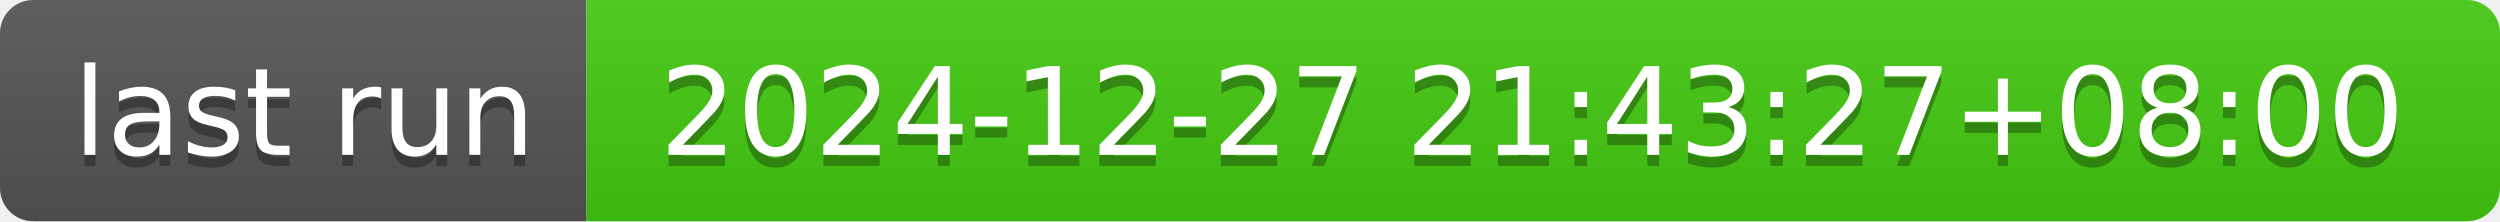
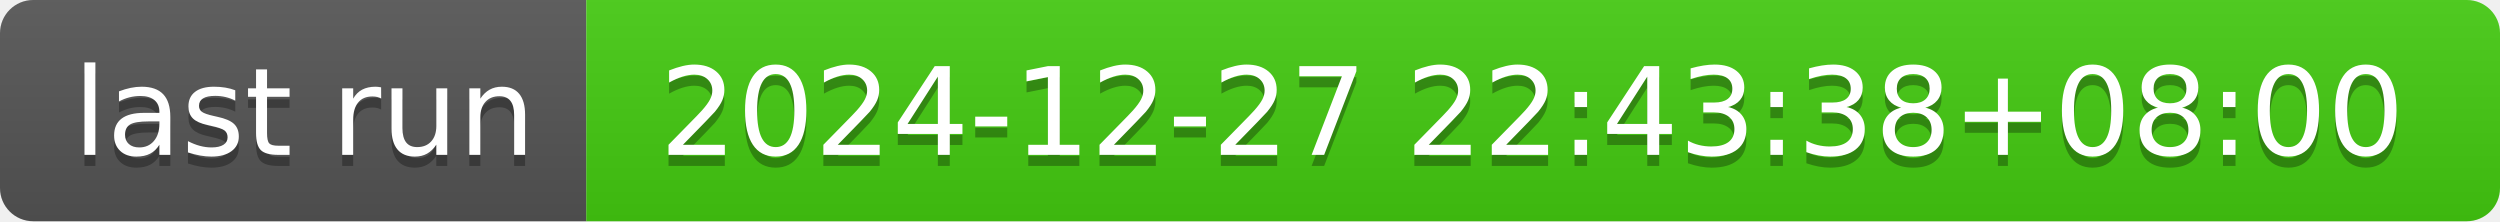
- <svg xmlns="http://www.w3.org/2000/svg" width="226" height="20" role="img" aria-label="last run: 2024-12-27 21:43:27+08:00">
+ <svg xmlns="http://www.w3.org/2000/svg" width="226" height="20" role="img" aria-label="last run: 2024-12-27 22:43:38+08:00">
  <linearGradient id="s" x2="0" y2="100%">
    <stop offset="0" stop-color="#bbb" stop-opacity=".1" />
    <stop offset="1" stop-opacity=".1" />
  </linearGradient>
  <clipPath id="r">
    <rect width="226" height="20" rx="3" fill="#fff" />
  </clipPath>
  <g clip-path="url(#r)">
    <rect width="53" height="20" fill="#555" />
    <rect x="53" width="173" height="20" fill="#4c1" />
    <rect width="226" height="20" fill="url(#s)" />
  </g>
  <g fill="#fff" text-anchor="middle" font-family="Verdana,Geneva,DejaVu Sans,sans-serif" text-rendering="geometricPrecision" font-size="110">
    <text aria-hidden="true" x="275" y="150" fill="#010101" fill-opacity=".3" transform="scale(.1)" textLength="430">last run</text>
    <text x="275" y="140" transform="scale(.1)" fill="#fff" textLength="430">last run</text>
-     <text aria-hidden="true" x="1385" y="150" fill="#010101" fill-opacity=".3" transform="scale(.1)" textLength="1630">2024-12-27 21:43:27+08:00</text>
-     <text x="1385" y="140" transform="scale(.1)" fill="#fff" textLength="1630">2024-12-27 21:43:27+08:00</text>
+     <text aria-hidden="true" x="1385" y="150" fill="#010101" fill-opacity=".3" transform="scale(.1)" textLength="1630">2024-12-27 22:43:38+08:00</text>
+     <text x="1385" y="140" transform="scale(.1)" fill="#fff" textLength="1630">2024-12-27 22:43:38+08:00</text>
  </g>
</svg>
